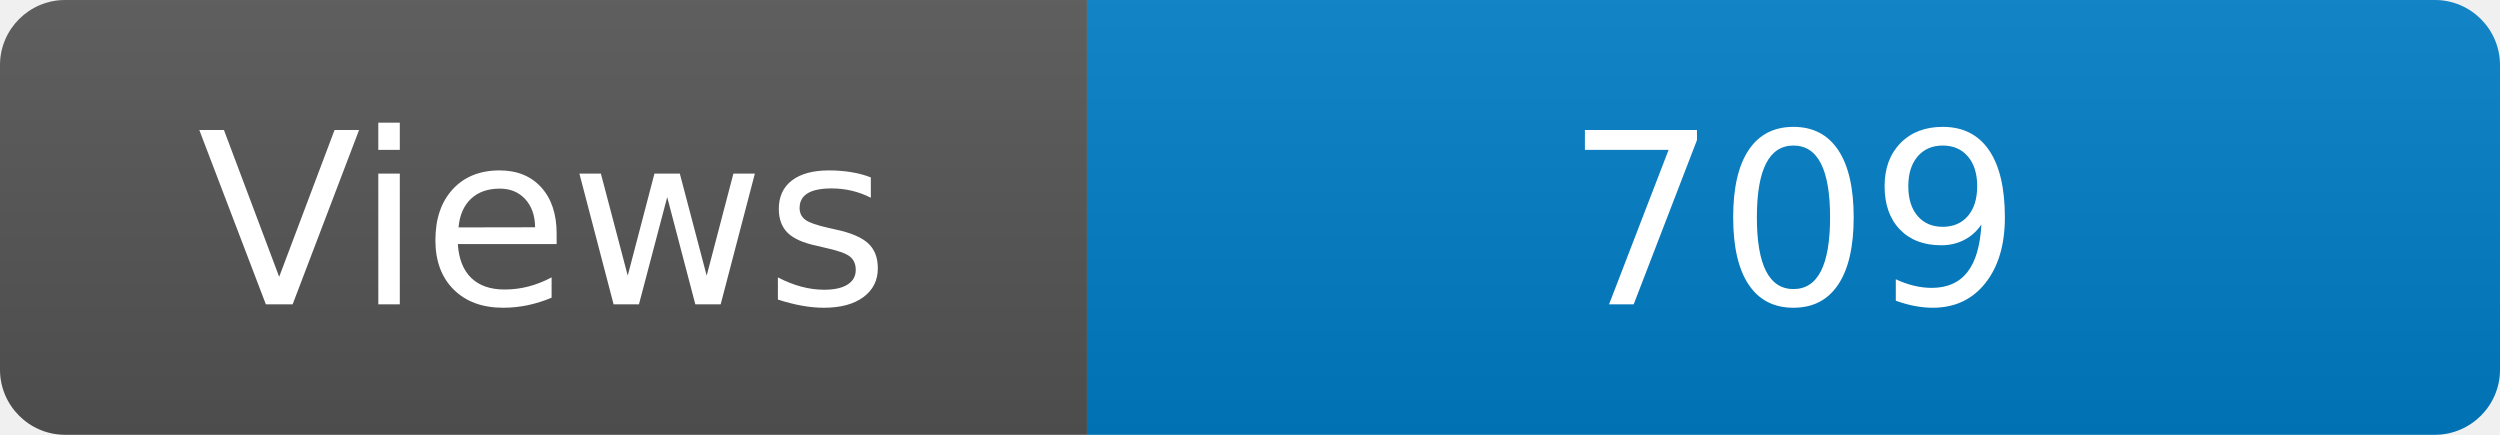
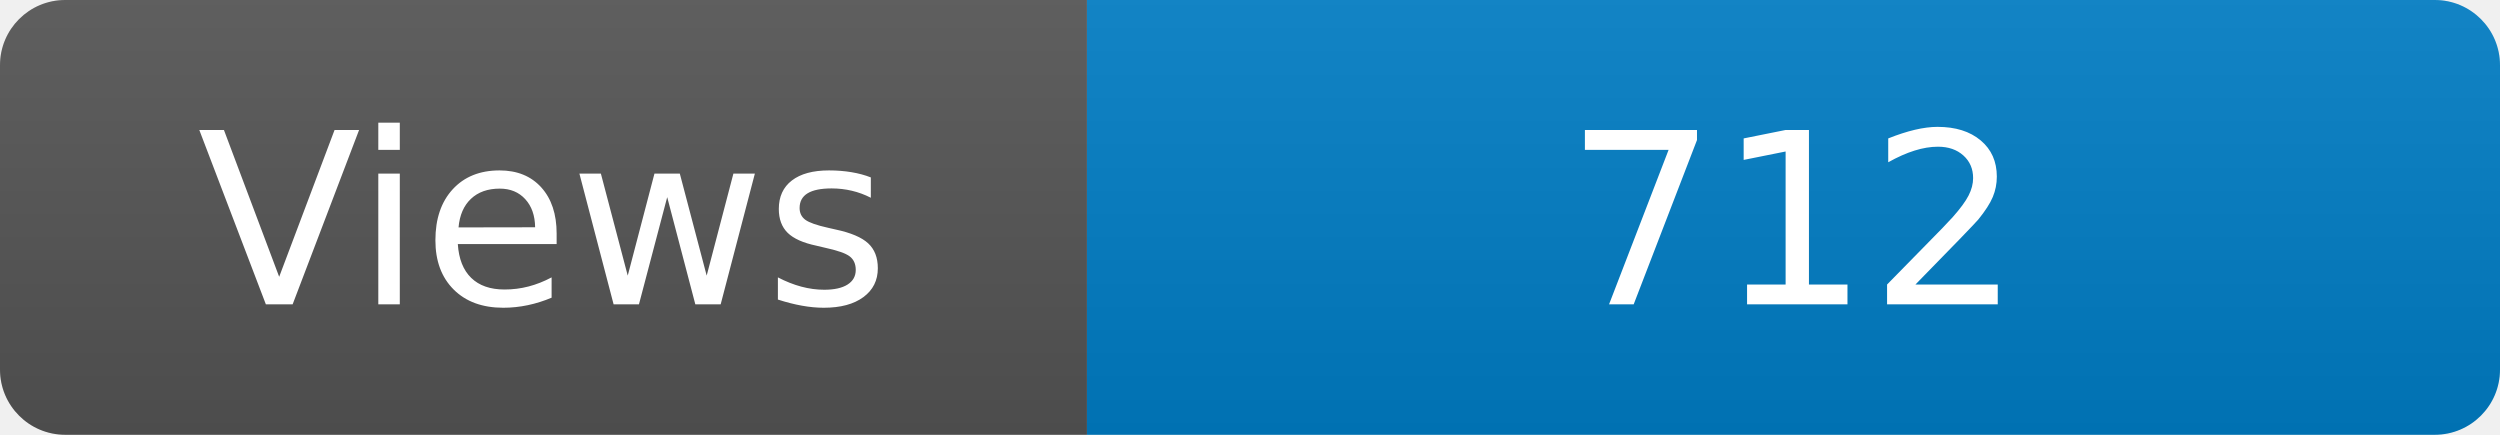
<svg xmlns="http://www.w3.org/2000/svg" width="115" height="20" role="img" aria-label="Maintained?: yes">
  <linearGradient id="s" x2="0" y2="100%">
    <stop offset="0" stop-color="#bbb" stop-opacity=".1" />
    <stop offset="1" stop-opacity=".1" />
  </linearGradient>
  <clipPath id="r">
    <rect width="115" height="20" rx="3" fill="#fff" />
  </clipPath>
  <g clip-path="url(#r)">
    <rect width="50" height="20" fill="#555" />
    <rect x="50" width="160" height="20" fill="#007ec6" />
    <rect width="115" height="20" fill="url(#s)" />
  </g>
  <g fill="#fff" text-anchor="middle" font-family="Verdana,Geneva,DejaVu Sans,sans-serif" font-size="110">
    <text x="250" y="140" transform="scale(.1)" fill="#fff">Views</text>
-     <text x="825" y="140" transform="scale(.1)" fill="#fff">709</text>
+     <text x="825" y="140" transform="scale(.1)" fill="#fff">712</text>
  </g>
</svg>
